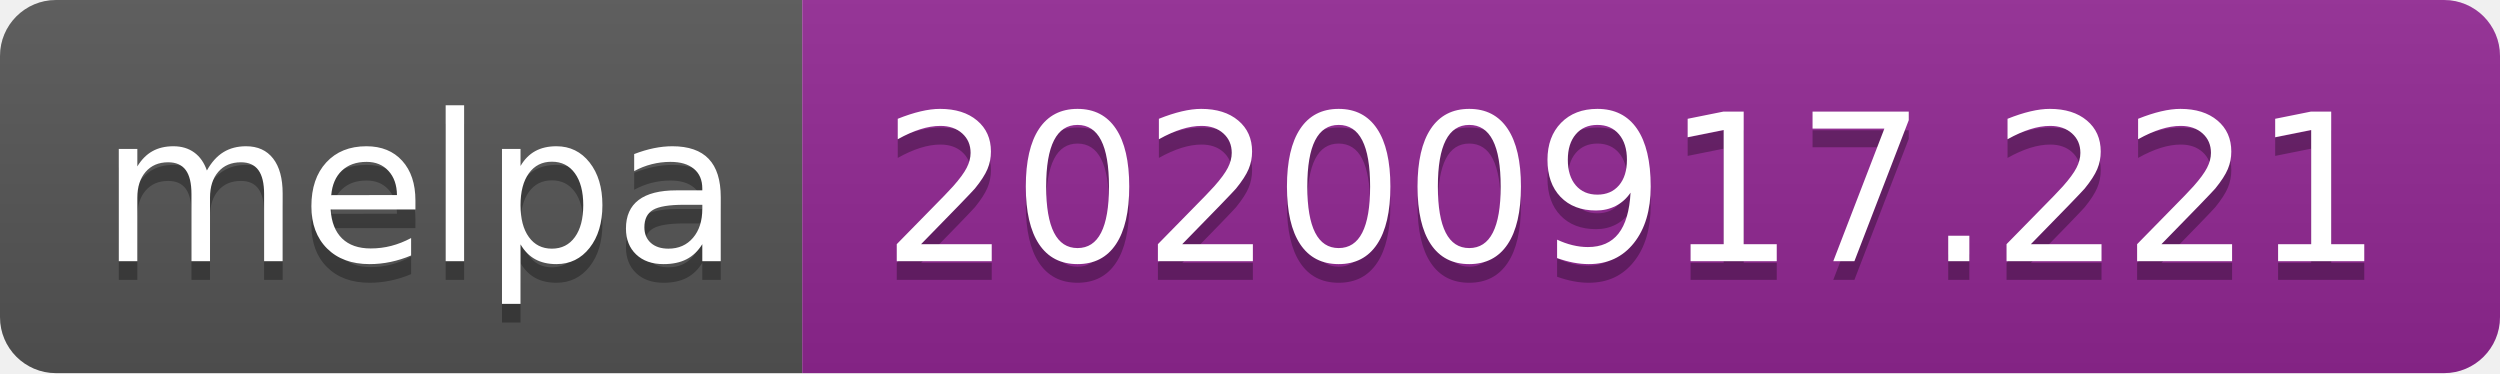
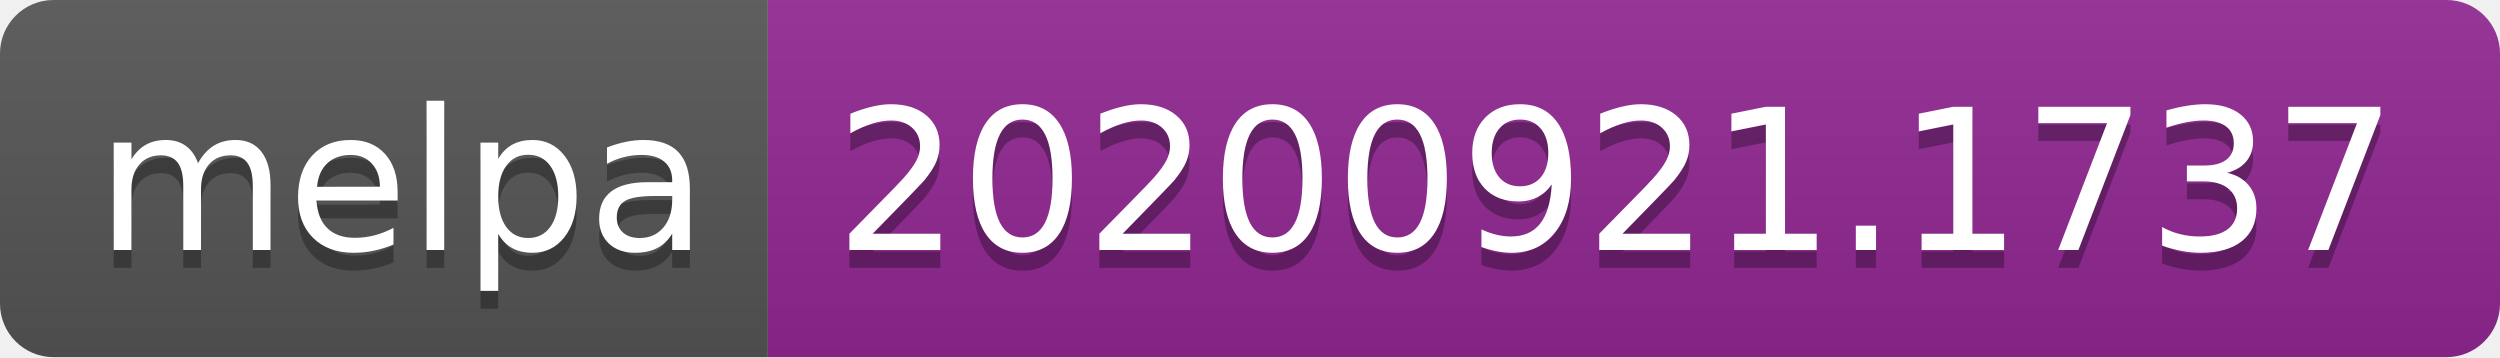
- <svg xmlns="http://www.w3.org/2000/svg" width="134" height="20" role="img" aria-label="melpa: 20200917.221">
+ <svg xmlns="http://www.w3.org/2000/svg" width="140" height="20" role="img" aria-label="melpa: 20200921.1737">
  <linearGradient id="s" x2="0" y2="100%">
    <stop offset="0" stop-color="#bbb" stop-opacity=".1" />
    <stop offset="1" stop-opacity=".1" />
  </linearGradient>
  <clipPath id="r">
-     <rect width="134" height="20" rx="3" fill="#fff" />
+     <rect width="140" height="20" rx="3" fill="#fff" />
  </clipPath>
  <g clip-path="url(#r)">
    <rect width="43" height="20" fill="#555" />
-     <rect x="43" width="91" height="20" fill="#922793" />
-     <rect width="134" height="20" fill="url(#s)" />
+     <rect x="43" width="97" height="20" fill="#922793" />
+     <rect width="140" height="20" fill="url(#s)" />
  </g>
  <g fill="#fff" text-anchor="middle" font-family="Verdana,Geneva,DejaVu Sans,sans-serif" text-rendering="geometricPrecision" font-size="110">
    <text aria-hidden="true" x="225" y="150" fill="#010101" fill-opacity=".3" transform="scale(.1)" textLength="330">melpa</text>
    <text x="225" y="140" transform="scale(.1)" fill="#fff" textLength="330">melpa</text>
-     <text aria-hidden="true" x="875" y="150" fill="#010101" fill-opacity=".3" transform="scale(.1)" textLength="810">20200917.221</text>
-     <text x="875" y="140" transform="scale(.1)" fill="#fff" textLength="810">20200917.221</text>
+     <text aria-hidden="true" x="905" y="150" fill="#010101" fill-opacity=".3" transform="scale(.1)" textLength="870">20200921.1737</text>
+     <text x="905" y="140" transform="scale(.1)" fill="#fff" textLength="870">20200921.1737</text>
  </g>
</svg>
